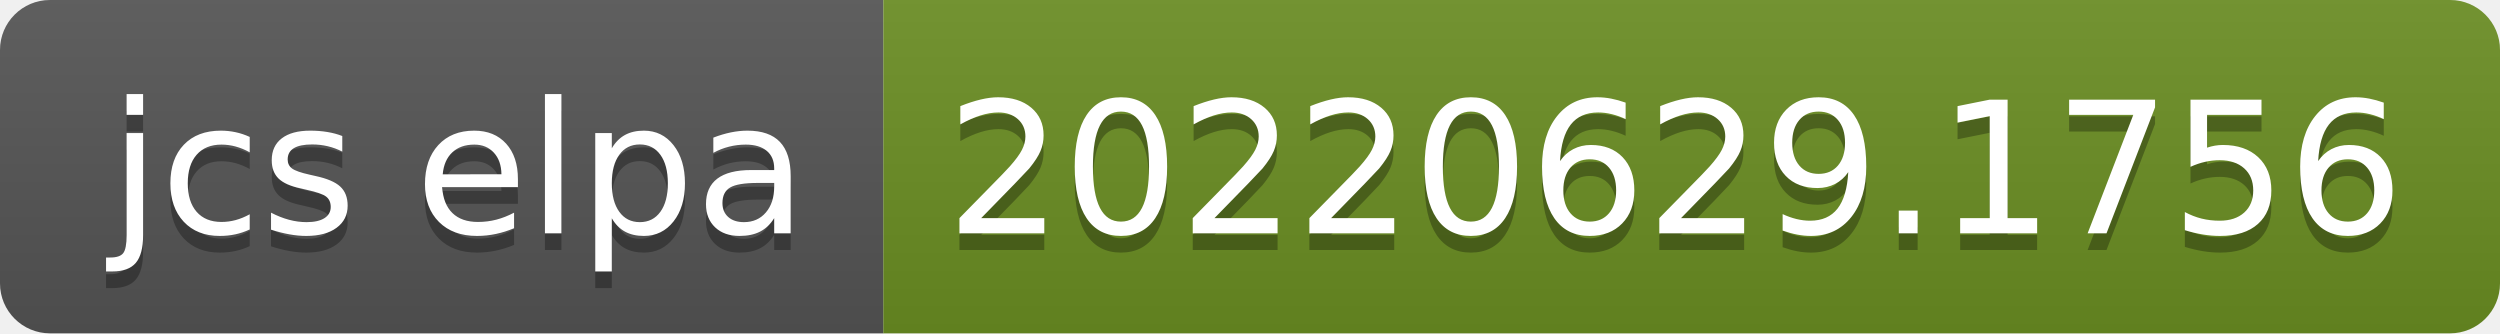
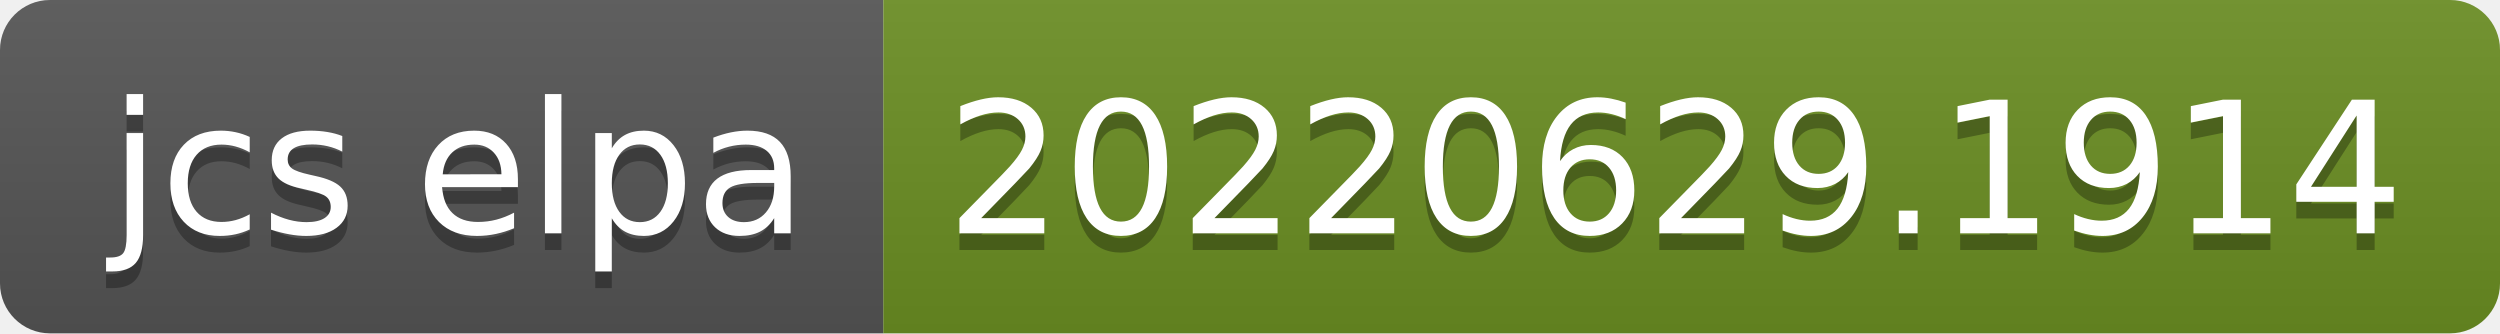
- <svg xmlns="http://www.w3.org/2000/svg" width="150" height="20" role="img" aria-label="jcs elpa: 20220629.1756">
+ <svg xmlns="http://www.w3.org/2000/svg" width="150" height="20" role="img" aria-label="jcs elpa: 20220629.1914">
  <linearGradient id="s" x2="0" y2="100%">
    <stop offset="0" stop-color="#bbb" stop-opacity=".1" />
    <stop offset="1" stop-opacity=".1" />
  </linearGradient>
  <clipPath id="r">
    <rect width="150" height="20" rx="3" fill="#fff" />
  </clipPath>
  <g clip-path="url(#r)">
    <rect width="53" height="20" fill="#555" />
    <rect x="53" width="97" height="20" fill="#6b8e23" />
    <rect width="150" height="20" fill="url(#s)" />
  </g>
  <g fill="#fff" text-anchor="middle" font-family="Verdana,Geneva,DejaVu Sans,sans-serif" text-rendering="geometricPrecision" font-size="110">
    <text aria-hidden="true" x="275" y="150" fill="#010101" fill-opacity=".3" transform="scale(.1)" textLength="430">jcs elpa</text>
    <text x="275" y="140" transform="scale(.1)" fill="#fff" textLength="430">jcs elpa</text>
-     <text aria-hidden="true" x="1005" y="150" fill="#010101" fill-opacity=".3" transform="scale(.1)" textLength="870">20220629.1756</text>
-     <text x="1005" y="140" transform="scale(.1)" fill="#fff" textLength="870">20220629.1756</text>
+     <text aria-hidden="true" x="1005" y="150" fill="#010101" fill-opacity=".3" transform="scale(.1)" textLength="870">20220629.1914</text>
+     <text x="1005" y="140" transform="scale(.1)" fill="#fff" textLength="870">20220629.1914</text>
  </g>
</svg>
